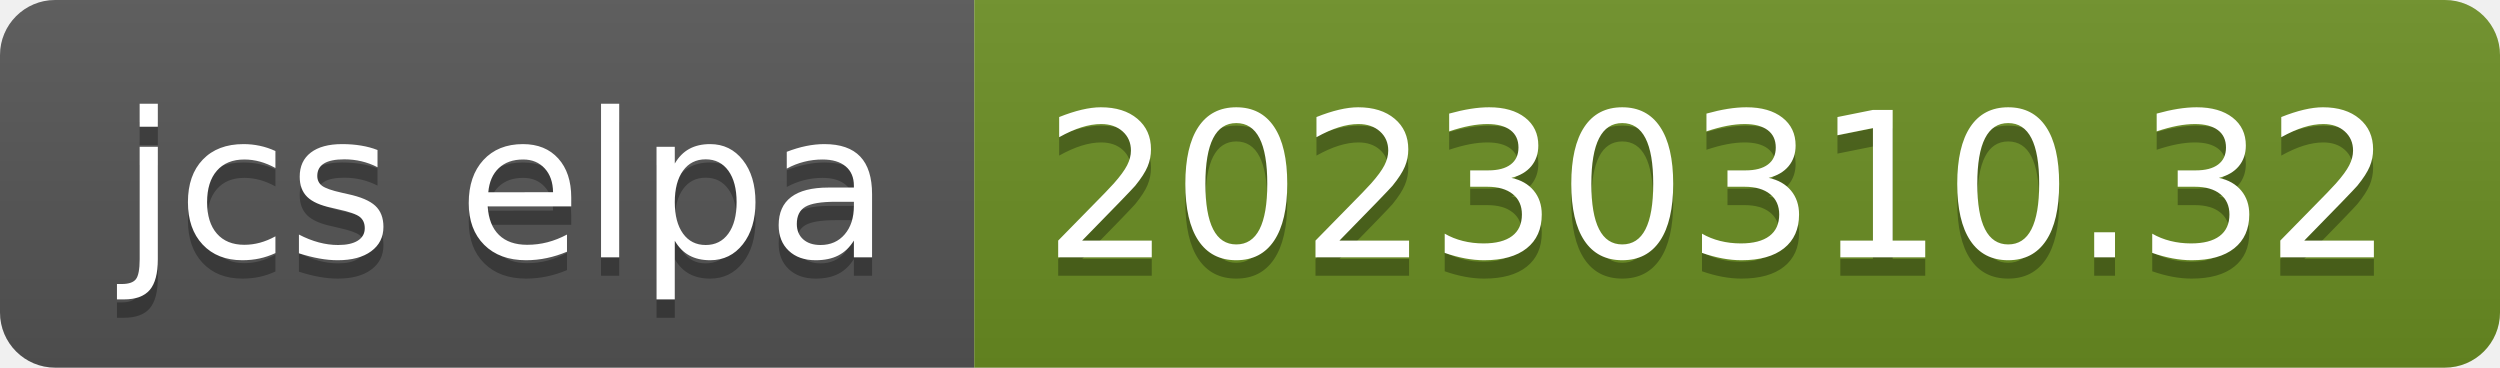
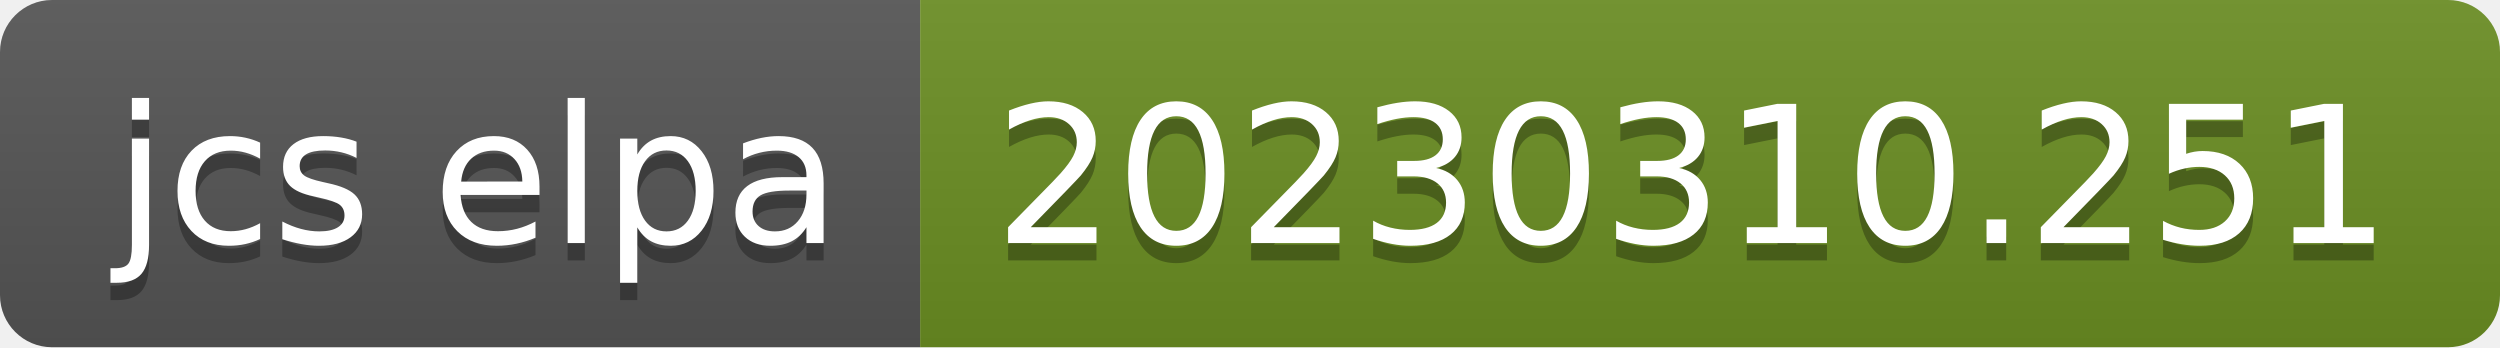
- <svg xmlns="http://www.w3.org/2000/svg" width="136" height="20" role="img" aria-label="jcs elpa: 20230310.32">
+ <svg xmlns="http://www.w3.org/2000/svg" width="144" height="20" role="img" aria-label="jcs elpa: 20230310.251">
  <linearGradient id="s" x2="0" y2="100%">
    <stop offset="0" stop-color="#bbb" stop-opacity=".1" />
    <stop offset="1" stop-opacity=".1" />
  </linearGradient>
  <clipPath id="r">
-     <rect width="136" height="20" rx="3" fill="#fff" />
+     <rect width="144" height="20" rx="3" fill="#fff" />
  </clipPath>
  <g clip-path="url(#r)">
    <rect width="53" height="20" fill="#555" />
-     <rect x="53" width="83" height="20" fill="#6b8e23" />
-     <rect width="136" height="20" fill="url(#s)" />
+     <rect x="53" width="91" height="20" fill="#6b8e23" />
+     <rect width="144" height="20" fill="url(#s)" />
  </g>
  <g fill="#fff" text-anchor="middle" font-family="Verdana,Geneva,DejaVu Sans,sans-serif" text-rendering="geometricPrecision" font-size="110">
    <text aria-hidden="true" x="275" y="150" fill="#010101" fill-opacity=".3" transform="scale(.1)" textLength="430">jcs elpa</text>
    <text x="275" y="140" transform="scale(.1)" fill="#fff" textLength="430">jcs elpa</text>
-     <text aria-hidden="true" x="935" y="150" fill="#010101" fill-opacity=".3" transform="scale(.1)" textLength="730">20230310.32</text>
-     <text x="935" y="140" transform="scale(.1)" fill="#fff" textLength="730">20230310.32</text>
+     <text aria-hidden="true" x="975" y="150" fill="#010101" fill-opacity=".3" transform="scale(.1)" textLength="810">20230310.251</text>
+     <text x="975" y="140" transform="scale(.1)" fill="#fff" textLength="810">20230310.251</text>
  </g>
</svg>
